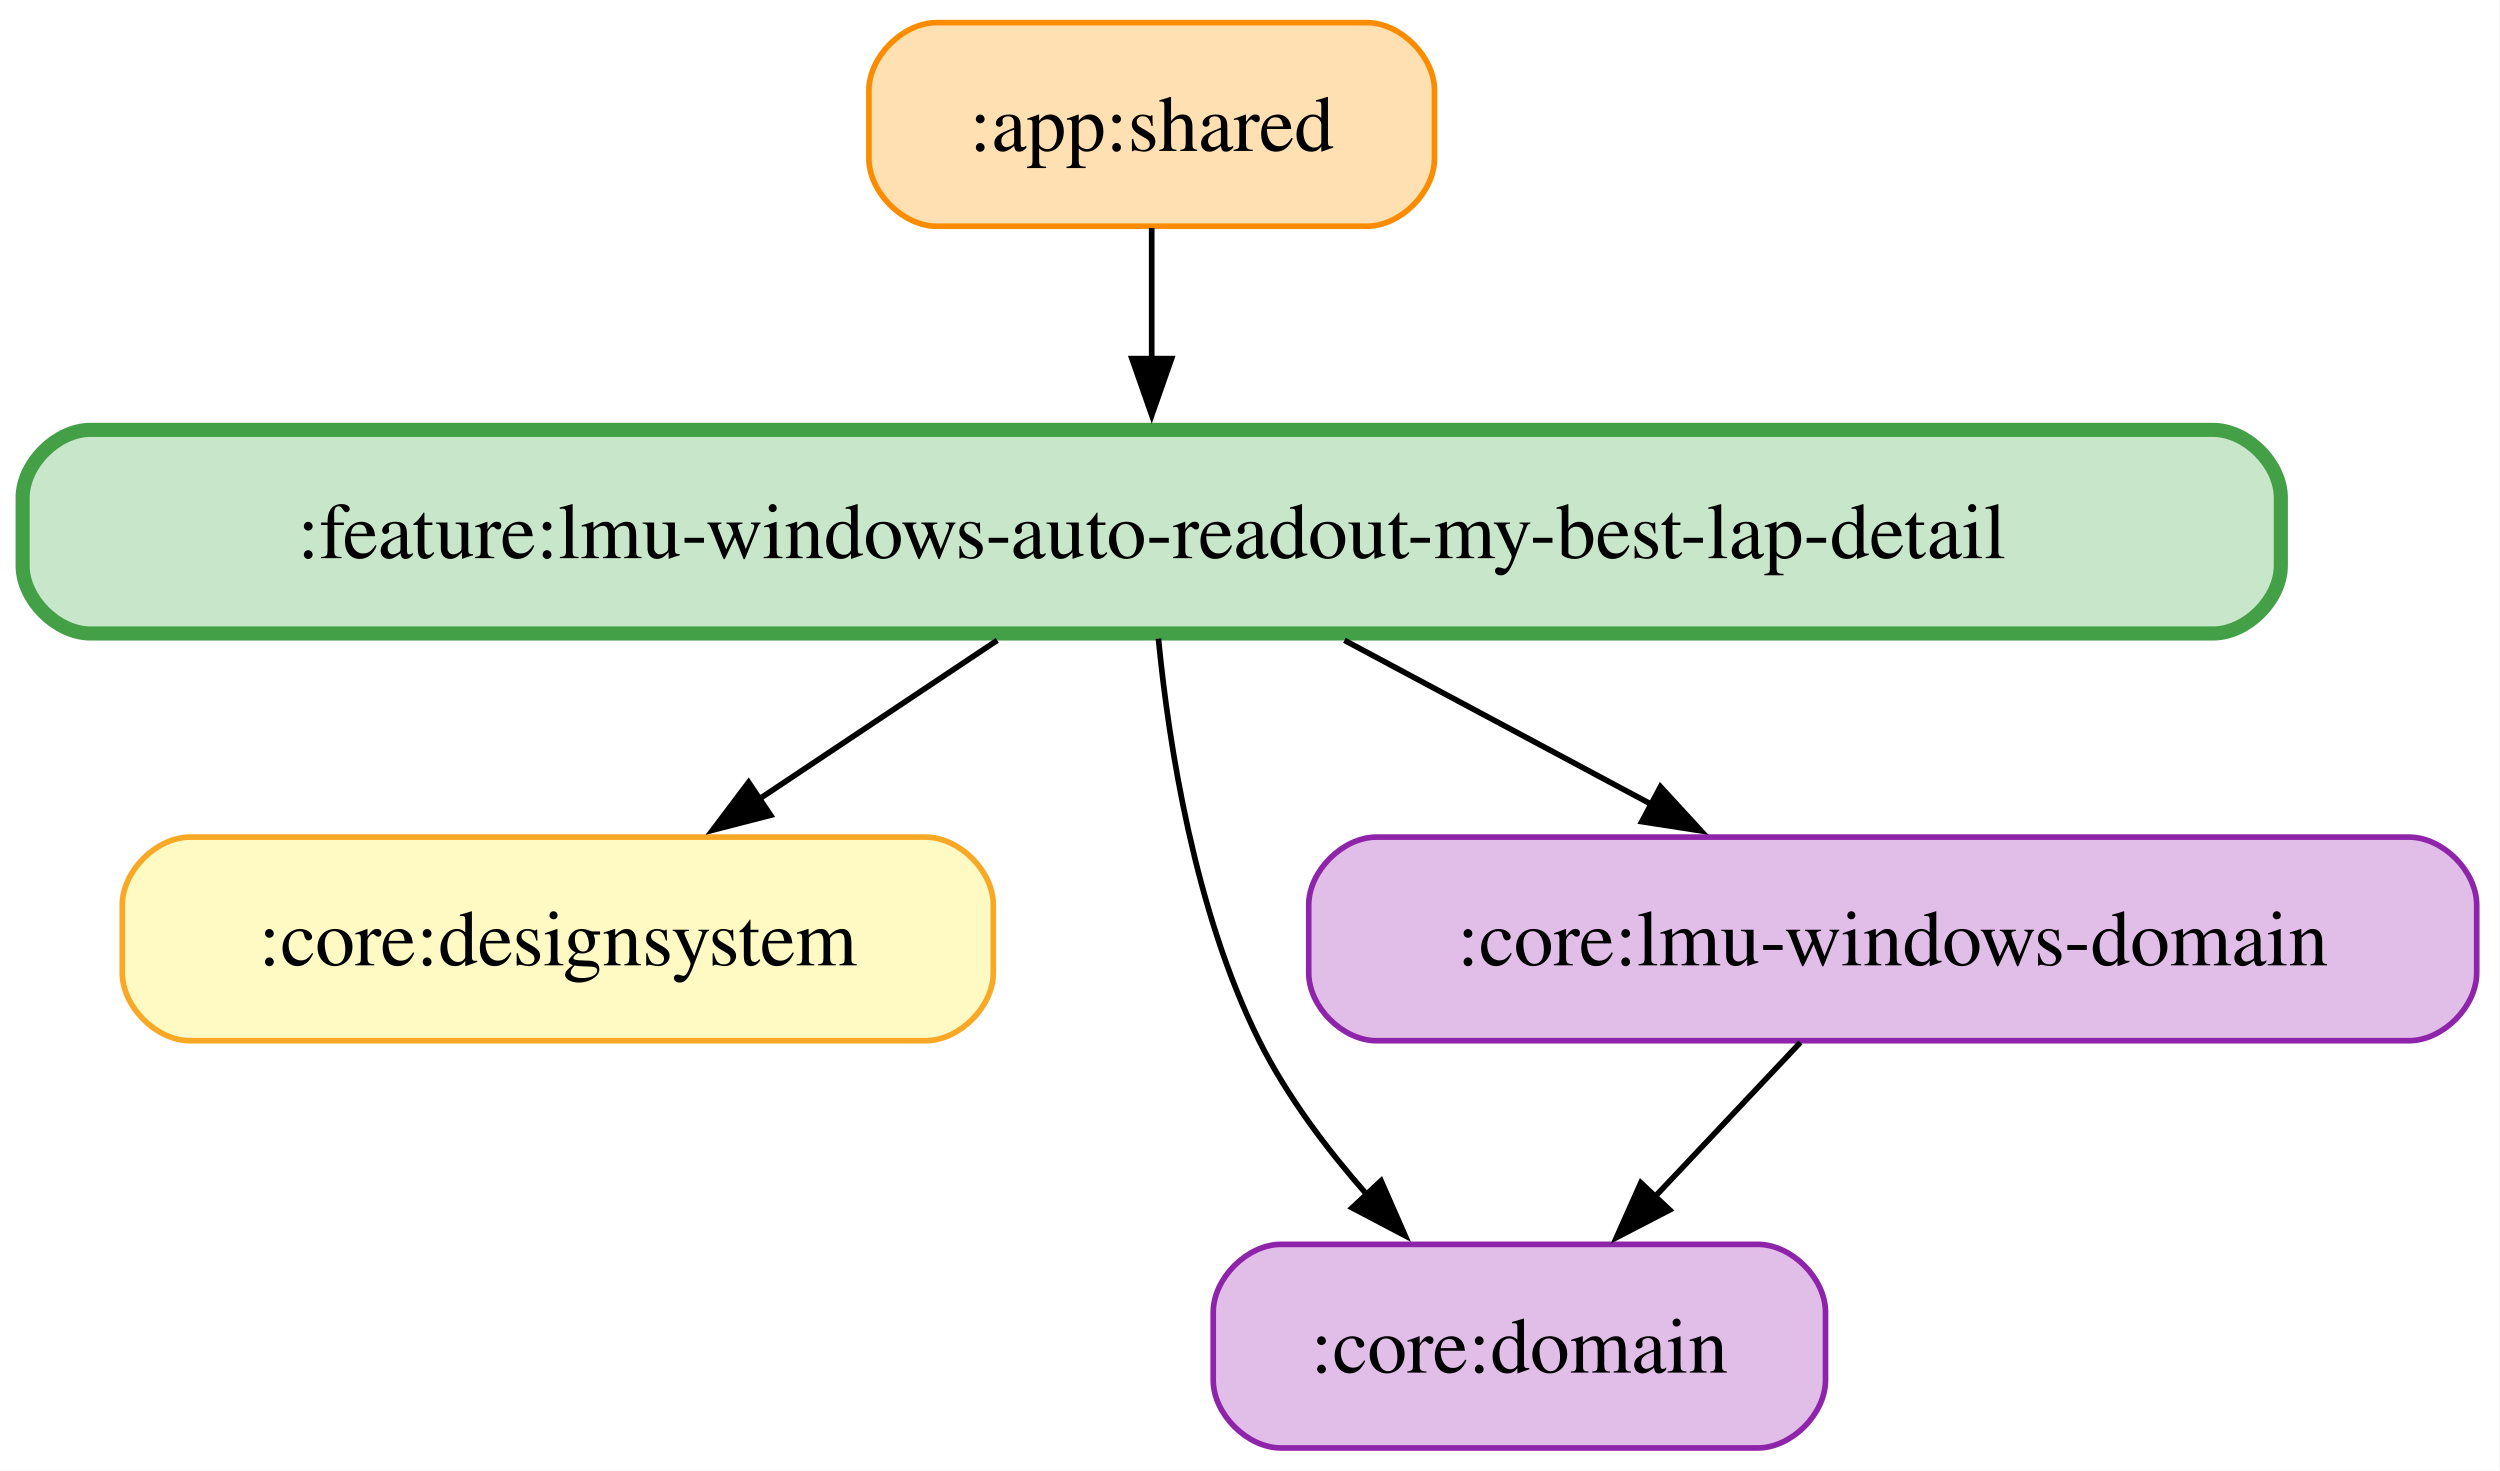
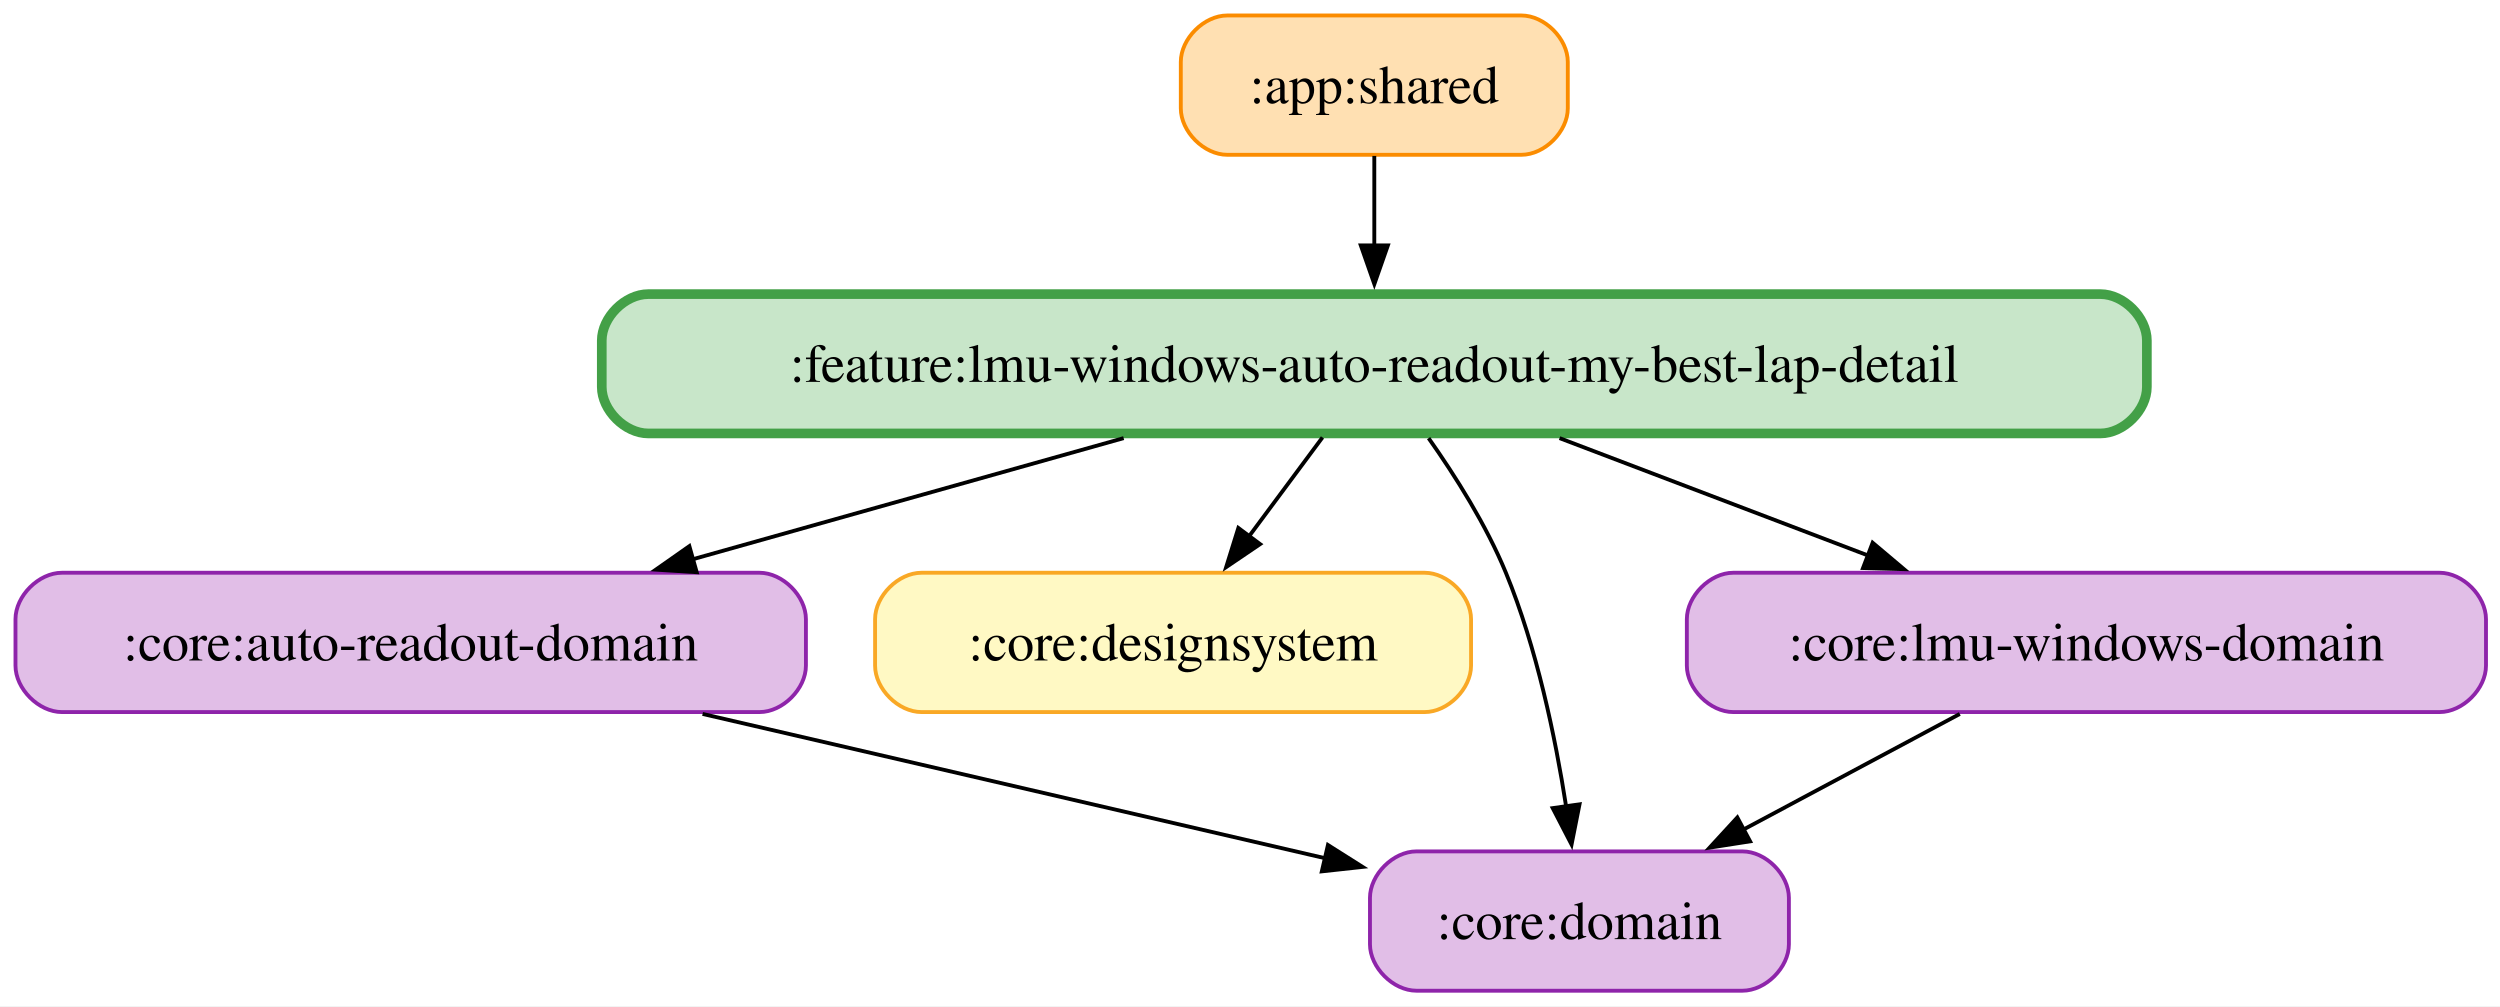
- <svg xmlns="http://www.w3.org/2000/svg" width="442pt" height="260pt" viewBox="0.00 0.00 442.00 260.00">
+ <svg xmlns="http://www.w3.org/2000/svg" width="646pt" height="260pt" viewBox="0.00 0.00 646.00 260.00">
  <g id="graph0" class="graph" transform="scale(1 1) rotate(0) translate(4 256)">
-     <polygon fill="white" stroke="none" points="-4,4 -4,-256 437.88,-256 437.88,4 -4,4" />
+     <polygon fill="white" stroke="none" points="-4,4 -4,-256 642.38,-256 642.38,4 -4,4" />
    <g id="node1" class="node">
-       <path fill="#ffe0b2" stroke="#fb8c00" d="M237.62,-252C237.62,-252 161.62,-252 161.62,-252 155.62,-252 149.62,-246 149.62,-240 149.62,-240 149.62,-228 149.62,-228 149.62,-222 155.62,-216 161.62,-216 161.62,-216 237.62,-216 237.62,-216 243.62,-216 249.62,-222 249.62,-228 249.62,-228 249.62,-240 249.62,-240 249.62,-246 243.62,-252 237.62,-252" />
-       <text xml:space="preserve" text-anchor="middle" x="199.62" y="-229.32" font-family="Times,serif" font-size="14.00">:app:shared</text>
+       <path fill="#ffe0b2" stroke="#fb8c00" d="M389.12,-252C389.12,-252 313.12,-252 313.12,-252 307.12,-252 301.12,-246 301.12,-240 301.12,-240 301.12,-228 301.12,-228 301.12,-222 307.12,-216 313.12,-216 313.12,-216 389.12,-216 389.12,-216 395.12,-216 401.12,-222 401.12,-228 401.12,-228 401.12,-240 401.12,-240 401.12,-246 395.12,-252 389.12,-252" />
+       <text xml:space="preserve" text-anchor="middle" x="351.12" y="-229.32" font-family="Times,serif" font-size="14.00">:app:shared</text>
+     </g>
+     <g id="node6" class="node">
+       <path fill="#c8e6c9" stroke="#43a047" stroke-width="2.5" d="M538.75,-180C538.75,-180 163.5,-180 163.5,-180 157.5,-180 151.5,-174 151.5,-168 151.5,-168 151.5,-156 151.5,-156 151.5,-150 157.5,-144 163.5,-144 163.5,-144 538.75,-144 538.75,-144 544.75,-144 550.75,-150 550.75,-156 550.75,-156 550.75,-168 550.75,-168 550.75,-174 544.75,-180 538.75,-180" />
+       <text xml:space="preserve" text-anchor="middle" x="351.12" y="-157.32" font-family="Times,serif" font-size="14.00">:feature:lmu-windows-auto-readout-my-best-lap-detail</text>
+     </g>
+     <g id="edge1" class="edge">
+       <path fill="none" stroke="black" d="M351.12,-215.7C351.12,-208.71 351.12,-200.44 351.12,-192.55" />
+       <polygon fill="black" stroke="black" points="354.63,-192.59 351.13,-182.59 347.63,-192.59 354.63,-192.59" />
+     </g>
+     <g id="node2" class="node">
+       <path fill="#e1bee7" stroke="#8e24aa" d="M192.25,-108C192.25,-108 12,-108 12,-108 6,-108 0,-102 0,-96 0,-96 0,-84 0,-84 0,-78 6,-72 12,-72 12,-72 192.25,-72 192.25,-72 198.25,-72 204.25,-78 204.25,-84 204.25,-84 204.25,-96 204.25,-96 204.25,-102 198.25,-108 192.25,-108" />
+       <text xml:space="preserve" text-anchor="middle" x="102.12" y="-85.33" font-family="Times,serif" font-size="14.00">:core:auto-readout-domain</text>
+     </g>
+     <g id="node4" class="node">
+       <path fill="#e1bee7" stroke="#8e24aa" d="M446.25,-36C446.25,-36 362,-36 362,-36 356,-36 350,-30 350,-24 350,-24 350,-12 350,-12 350,-6 356,0 362,0 362,0 446.25,0 446.25,0 452.25,0 458.25,-6 458.25,-12 458.25,-12 458.25,-24 458.25,-24 458.25,-30 452.25,-36 446.25,-36" />
+       <text xml:space="preserve" text-anchor="middle" x="404.12" y="-13.32" font-family="Times,serif" font-size="14.00">:core:domain</text>
+     </g>
+     <g id="edge2" class="edge">
+       <path fill="none" stroke="black" d="M177.55,-71.52C227.05,-60.04 291.13,-45.19 338.51,-34.21" />
+       <polygon fill="black" stroke="black" points="339.14,-37.65 348.09,-31.99 337.56,-30.84 339.14,-37.65" />
+     </g>
+     <g id="node3" class="node">
+       <path fill="#fff9c4" stroke="#f9a825" d="M364.12,-108C364.12,-108 234.12,-108 234.12,-108 228.12,-108 222.12,-102 222.12,-96 222.12,-96 222.12,-84 222.12,-84 222.12,-78 228.12,-72 234.12,-72 234.12,-72 364.12,-72 364.12,-72 370.12,-72 376.12,-78 376.12,-84 376.12,-84 376.12,-96 376.12,-96 376.12,-102 370.12,-108 364.12,-108" />
+       <text xml:space="preserve" text-anchor="middle" x="299.12" y="-85.33" font-family="Times,serif" font-size="14.00">:core:designsystem</text>
    </g>
    <g id="node5" class="node">
-       <path fill="#c8e6c9" stroke="#43a047" stroke-width="2.5" d="M387.25,-180C387.25,-180 12,-180 12,-180 6,-180 0,-174 0,-168 0,-168 0,-156 0,-156 0,-150 6,-144 12,-144 12,-144 387.25,-144 387.25,-144 393.25,-144 399.25,-150 399.25,-156 399.25,-156 399.25,-168 399.25,-168 399.25,-174 393.25,-180 387.25,-180" />
-       <text xml:space="preserve" text-anchor="middle" x="199.62" y="-157.32" font-family="Times,serif" font-size="14.00">:feature:lmu-windows-auto-readout-my-best-lap-detail</text>
+       <path fill="#e1bee7" stroke="#8e24aa" d="M626.38,-108C626.38,-108 443.88,-108 443.88,-108 437.88,-108 431.88,-102 431.88,-96 431.88,-96 431.88,-84 431.88,-84 431.88,-78 437.88,-72 443.88,-72 443.88,-72 626.38,-72 626.38,-72 632.38,-72 638.38,-78 638.38,-84 638.38,-84 638.38,-96 638.38,-96 638.38,-102 632.38,-108 626.38,-108" />
+       <text xml:space="preserve" text-anchor="middle" x="535.12" y="-85.33" font-family="Times,serif" font-size="14.00">:core:lmu-windows-domain</text>
    </g>
-     <g id="edge1" class="edge">
-       <path fill="none" stroke="black" d="M199.62,-215.7C199.62,-208.71 199.62,-200.44 199.62,-192.55" />
-       <polygon fill="black" stroke="black" points="203.13,-192.59 199.63,-182.59 196.13,-192.59 203.13,-192.59" />
-     </g>
-     <g id="node2" class="node">
-       <path fill="#fff9c4" stroke="#f9a825" d="M159.62,-108C159.62,-108 29.62,-108 29.62,-108 23.63,-108 17.62,-102 17.62,-96 17.62,-96 17.62,-84 17.62,-84 17.62,-78 23.62,-72 29.62,-72 29.62,-72 159.62,-72 159.62,-72 165.62,-72 171.62,-78 171.62,-84 171.62,-84 171.62,-96 171.62,-96 171.62,-102 165.62,-108 159.62,-108" />
-       <text xml:space="preserve" text-anchor="middle" x="94.62" y="-85.33" font-family="Times,serif" font-size="14.00">:core:designsystem</text>
-     </g>
-     <g id="node3" class="node">
-       <path fill="#e1bee7" stroke="#8e24aa" d="M306.75,-36C306.75,-36 222.5,-36 222.5,-36 216.5,-36 210.5,-30 210.5,-24 210.5,-24 210.5,-12 210.5,-12 210.5,-6 216.5,0 222.5,0 222.5,0 306.75,0 306.75,0 312.75,0 318.75,-6 318.75,-12 318.75,-12 318.75,-24 318.75,-24 318.75,-30 312.75,-36 306.75,-36" />
-       <text xml:space="preserve" text-anchor="middle" x="264.62" y="-13.32" font-family="Times,serif" font-size="14.00">:core:domain</text>
-     </g>
-     <g id="node4" class="node">
-       <path fill="#e1bee7" stroke="#8e24aa" d="M421.88,-108C421.88,-108 239.38,-108 239.38,-108 233.38,-108 227.38,-102 227.38,-96 227.38,-96 227.38,-84 227.38,-84 227.38,-78 233.38,-72 239.38,-72 239.38,-72 421.88,-72 421.88,-72 427.88,-72 433.88,-78 433.88,-84 433.88,-84 433.88,-96 433.88,-96 433.88,-102 427.88,-108 421.88,-108" />
-       <text xml:space="preserve" text-anchor="middle" x="330.62" y="-85.33" font-family="Times,serif" font-size="14.00">:core:lmu-windows-domain</text>
-     </g>
-     <g id="edge2" class="edge">
-       <path fill="none" stroke="black" d="M314.31,-71.7C306.56,-63.47 297.14,-53.48 288.59,-44.42" />
-       <polygon fill="black" stroke="black" points="291.2,-42.08 281.79,-37.21 286.1,-46.88 291.2,-42.08" />
+     <g id="edge3" class="edge">
+       <path fill="none" stroke="black" d="M502.41,-71.52C485.48,-62.47 464.61,-51.32 446.46,-41.62" />
+       <polygon fill="black" stroke="black" points="448.23,-38.6 437.76,-36.97 444.93,-44.77 448.23,-38.6" />
    </g>
    <g id="edge5" class="edge">
-       <path fill="none" stroke="black" d="M172.31,-142.79C159.38,-134.17 143.77,-123.76 129.95,-114.55" />
-       <polygon fill="black" stroke="black" points="132.24,-111.87 121.98,-109.23 128.35,-117.69 132.24,-111.87" />
+       <path fill="none" stroke="black" d="M286.35,-142.79C252.14,-133.17 210.04,-121.34 174.72,-111.41" />
+       <polygon fill="black" stroke="black" points="176.03,-108.14 165.46,-108.8 174.13,-114.88 176.03,-108.14" />
    </g>
-     <g id="edge3" class="edge">
-       <path fill="none" stroke="black" d="M200.81,-143.08C202.63,-124.46 207.2,-94.91 218.62,-72 223.5,-62.23 230.59,-52.81 237.76,-44.69" />
-       <polygon fill="black" stroke="black" points="240.17,-47.24 244.43,-37.53 235.05,-42.46 240.17,-47.24" />
+     <g id="edge7" class="edge">
+       <path fill="none" stroke="black" d="M337.73,-142.97C331.96,-135.2 325.1,-125.96 318.77,-117.44" />
+       <polygon fill="black" stroke="black" points="321.61,-115.4 312.84,-109.46 315.99,-119.57 321.61,-115.4" />
    </g>
    <g id="edge4" class="edge">
-       <path fill="none" stroke="black" d="M233.7,-142.79C250.31,-133.92 270.44,-123.16 288.05,-113.75" />
-       <polygon fill="black" stroke="black" points="289.57,-116.91 296.74,-109.11 286.27,-110.73 289.57,-116.91" />
+       <path fill="none" stroke="black" d="M365.15,-142.78C372.09,-132.95 380.05,-120.33 385.12,-108 393.09,-88.65 397.9,-65.5 400.68,-47.66" />
+       <polygon fill="black" stroke="black" points="404.15,-48.17 402.09,-37.77 397.22,-47.18 404.15,-48.17" />
+     </g>
+     <g id="edge6" class="edge">
+       <path fill="none" stroke="black" d="M398.99,-142.79C423.4,-133.5 453.24,-122.15 478.76,-112.44" />
+       <polygon fill="black" stroke="black" points="479.89,-115.76 487.99,-108.93 477.4,-109.22 479.89,-115.76" />
    </g>
  </g>
</svg>
